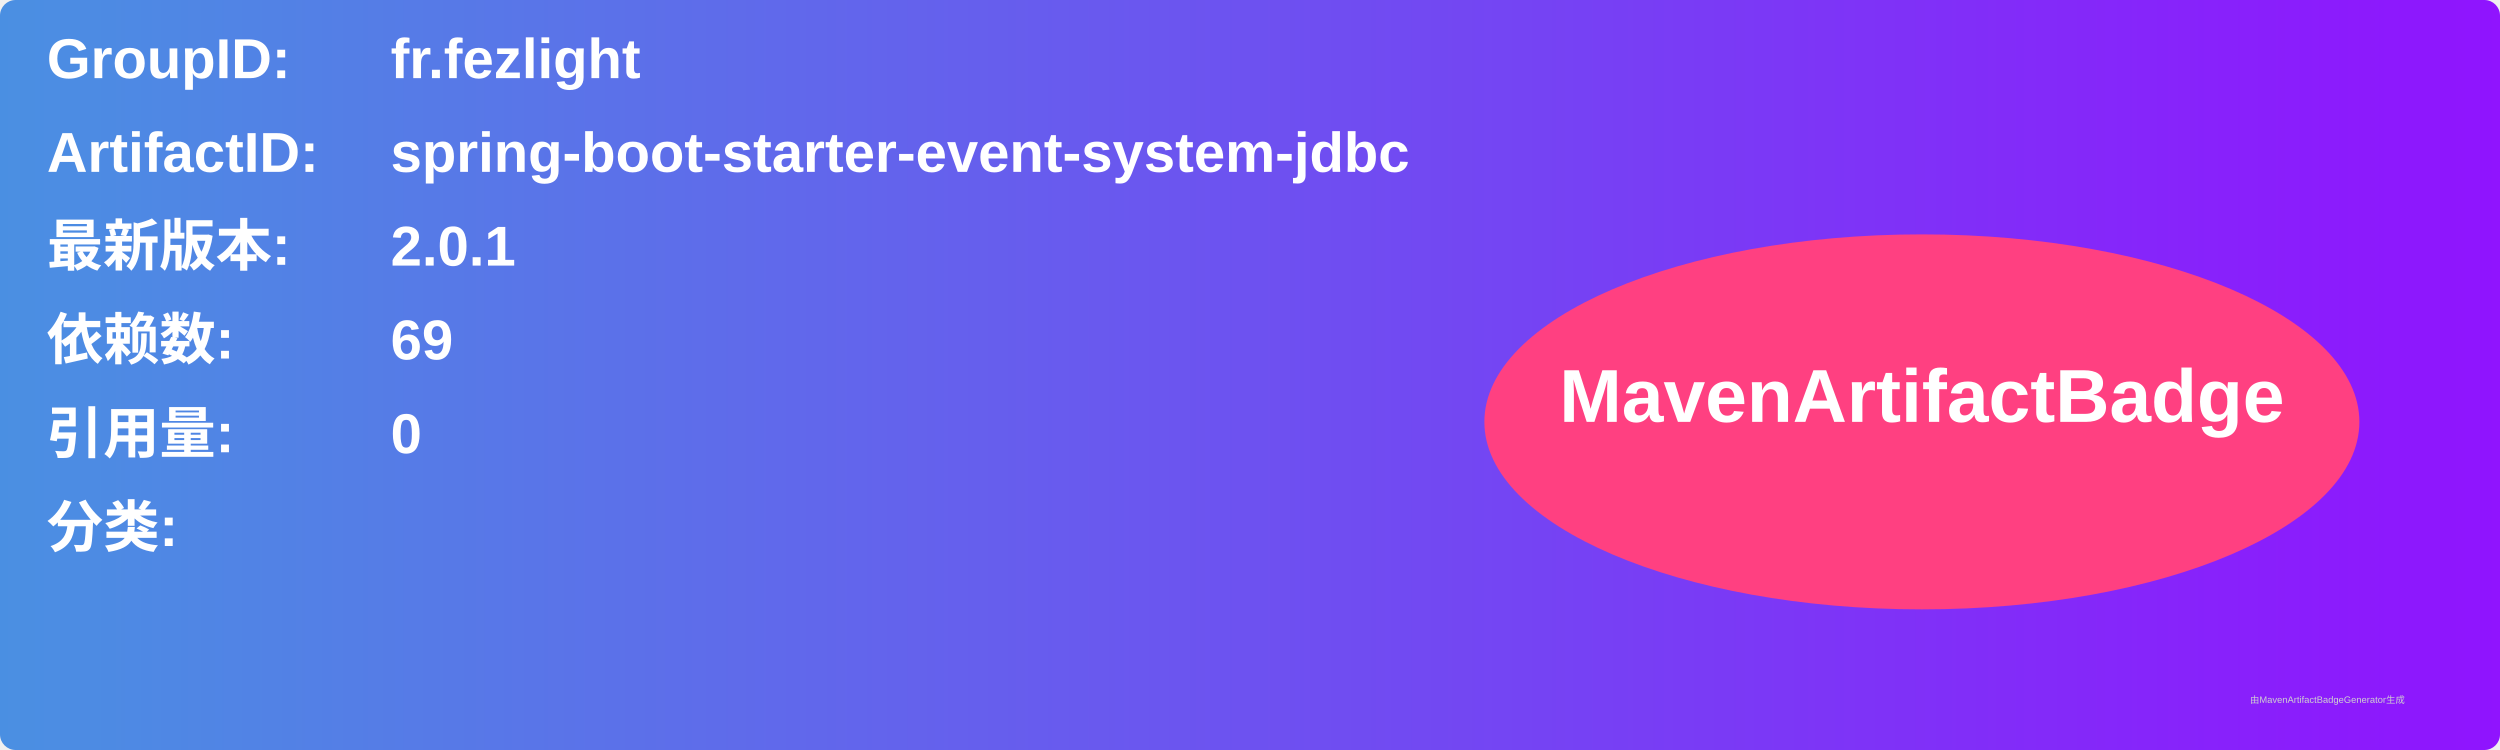
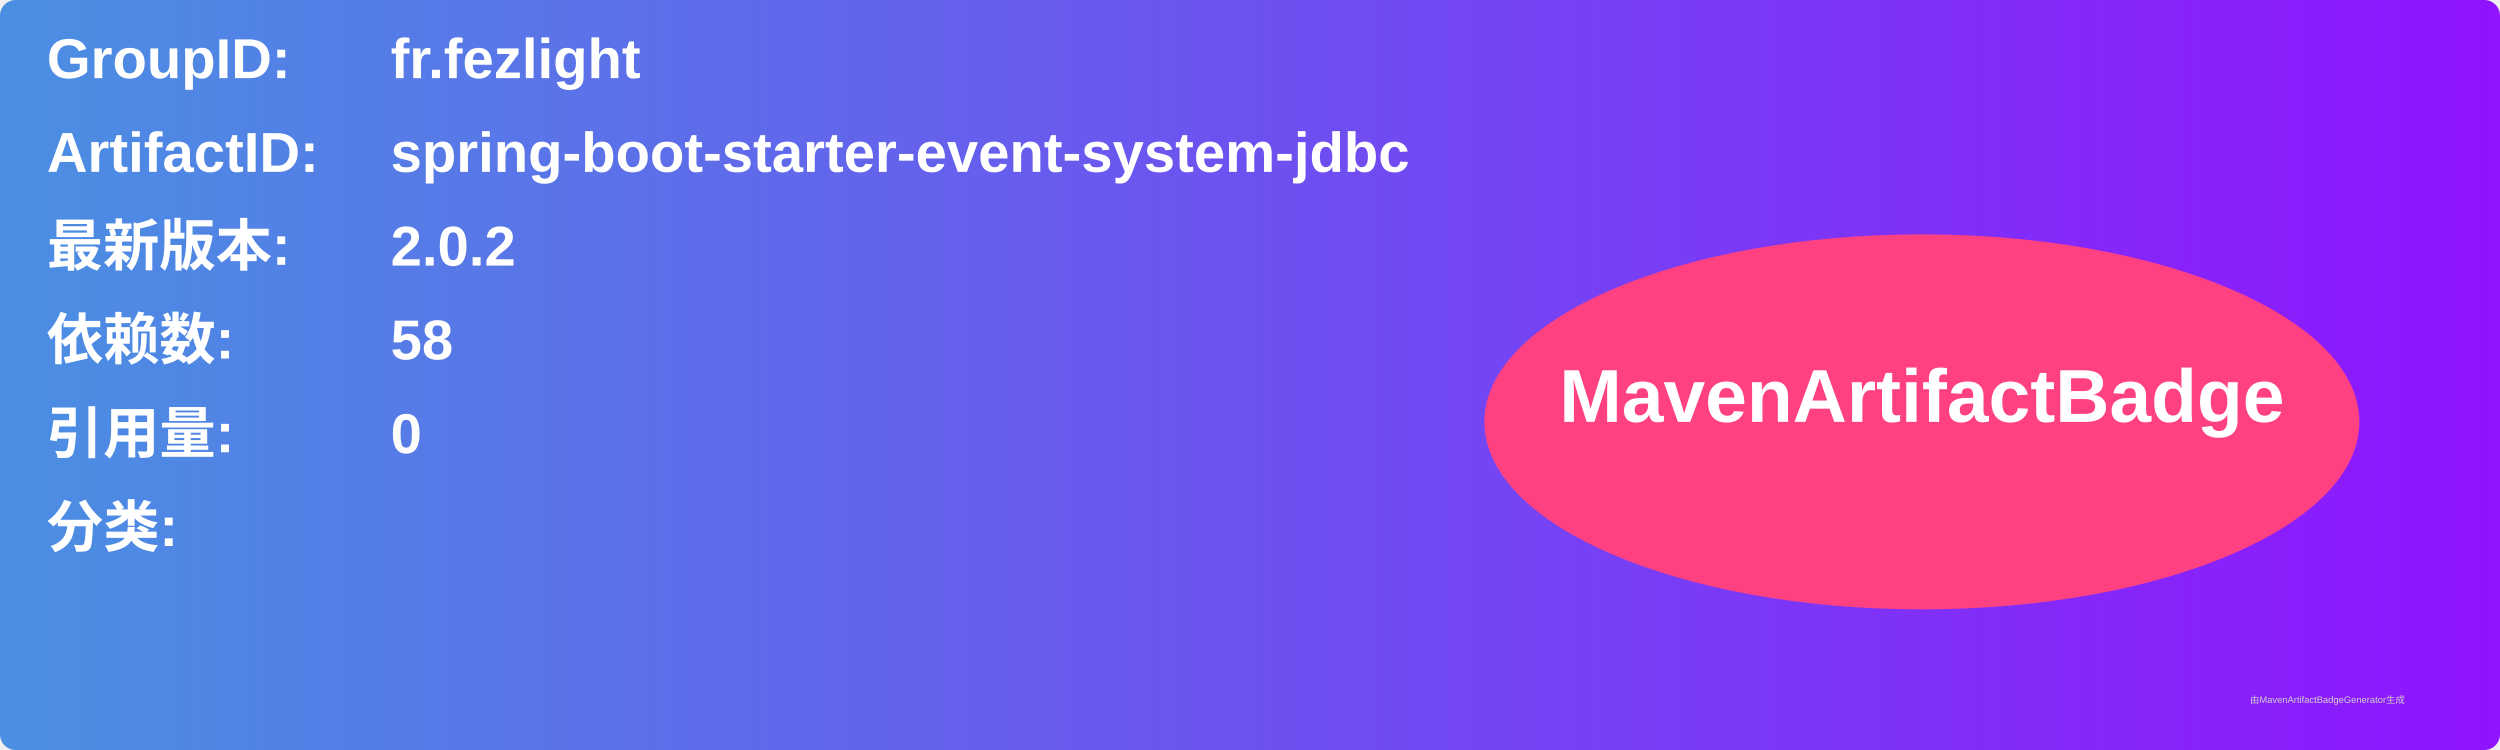
<svg xmlns="http://www.w3.org/2000/svg" width="800" height="240" viewBox="0 0 800 240">
  <linearGradient id="grad" x1="0%" y1="0%" x2="100%" y2="0%">
    <stop offset="0%" stop-color="#4a90e2" />
    <stop offset="100%" stop-color="#9013fe" />
  </linearGradient>
  <rect width="100%" height="100%" rx="5" ry="5" fill="url(#grad)" />
  <g transform="translate(15, 15)">
    <text x="0" y="10" font-family="Arial" font-size="18" fill="white" font-weight="bold" width="260">GroupID:</text>
    <text x="110" y="10" font-family="Arial" font-size="18" fill="white" font-weight="bold" width="460">fr.fezlight</text>
    <text x="0" y="40" font-family="Arial" font-size="18" fill="white" font-weight="bold" width="260">ArtifactID:</text>
    <text x="110" y="40" font-family="Arial" font-size="18" fill="white" font-weight="bold" width="460">spring-boot-starter-event-system-jdbc</text>
    <text x="0" y="70" font-family="Arial" font-size="18" fill="white" font-weight="bold">最新版本:</text>
    <text x="110" y="70" font-family="Arial" font-size="18" fill="white" font-weight="bold">
-       <tspan font-weight="bold">2.0.1</tspan>
+       <tspan font-weight="bold">2.0.2</tspan>
    </text>
    <text x="0" y="100" font-family="Arial" font-size="18" fill="white" font-weight="bold">依赖数: </text>
    <text x="110" y="100" font-family="Arial" font-size="18" fill="white">
-       <tspan font-weight="bold">69</tspan>
+       <tspan font-weight="bold">58</tspan>
    </text>
    <text x="0" y="130" font-family="Arial" font-size="18" fill="white" font-weight="bold">引用量: </text>
    <text x="110" y="130" font-family="Arial" font-size="18" fill="white">
      <tspan font-weight="bold">0</tspan>
    </text>
    <text x="0" y="160" font-family="Arial" font-size="18" fill="white" font-weight="bold">分类:</text>
    <text x="10" y="190" font-family="Arial" font-size="10" fill="white">
      <tspan font-weight="bold" />
    </text>
    <ellipse cx="600" cy="120" rx="140" ry="60" fill="#ff4081" />
    <text x="600" y="120" text-anchor="middle" font-family="Arial" font-size="24" fill="white" font-weight="bold">MavenArtifactBadge</text>
  </g>
  <text x="720" y="225" font-family="Arial" font-size="3" fill="#d0d0d0">由MavenArtifactBadgeGenerator生成</text>
</svg>
